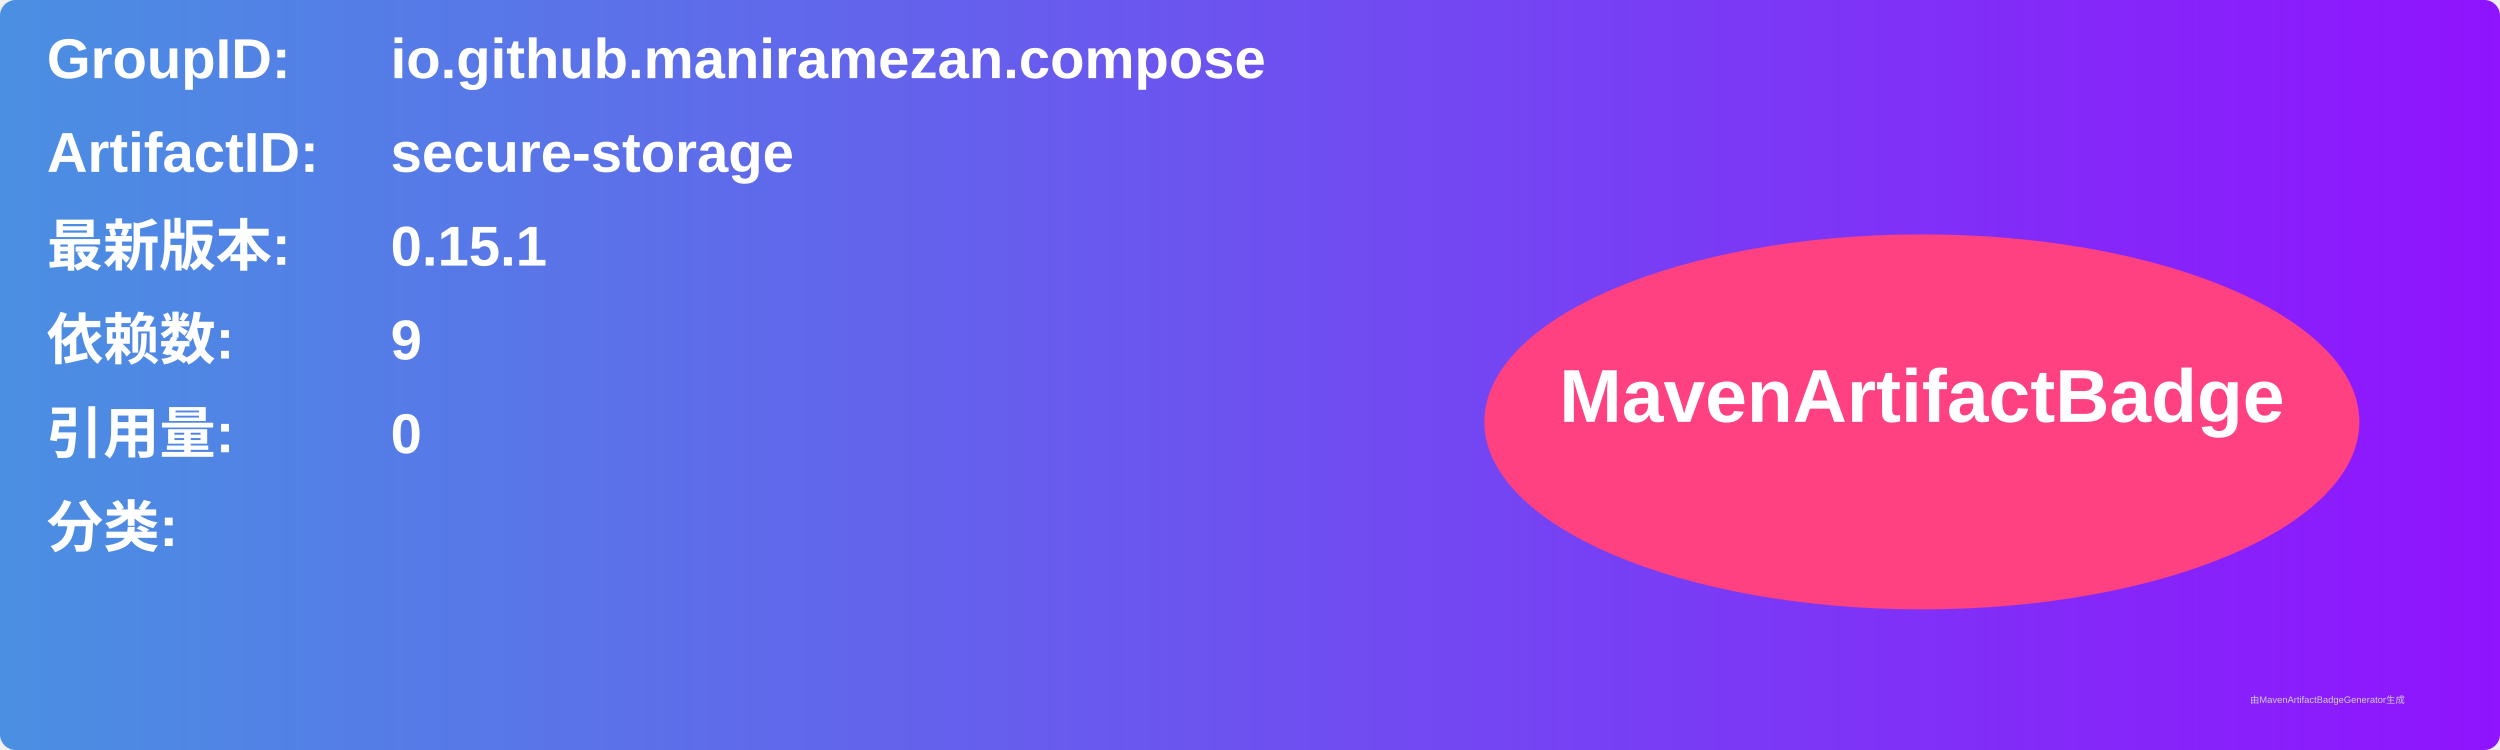
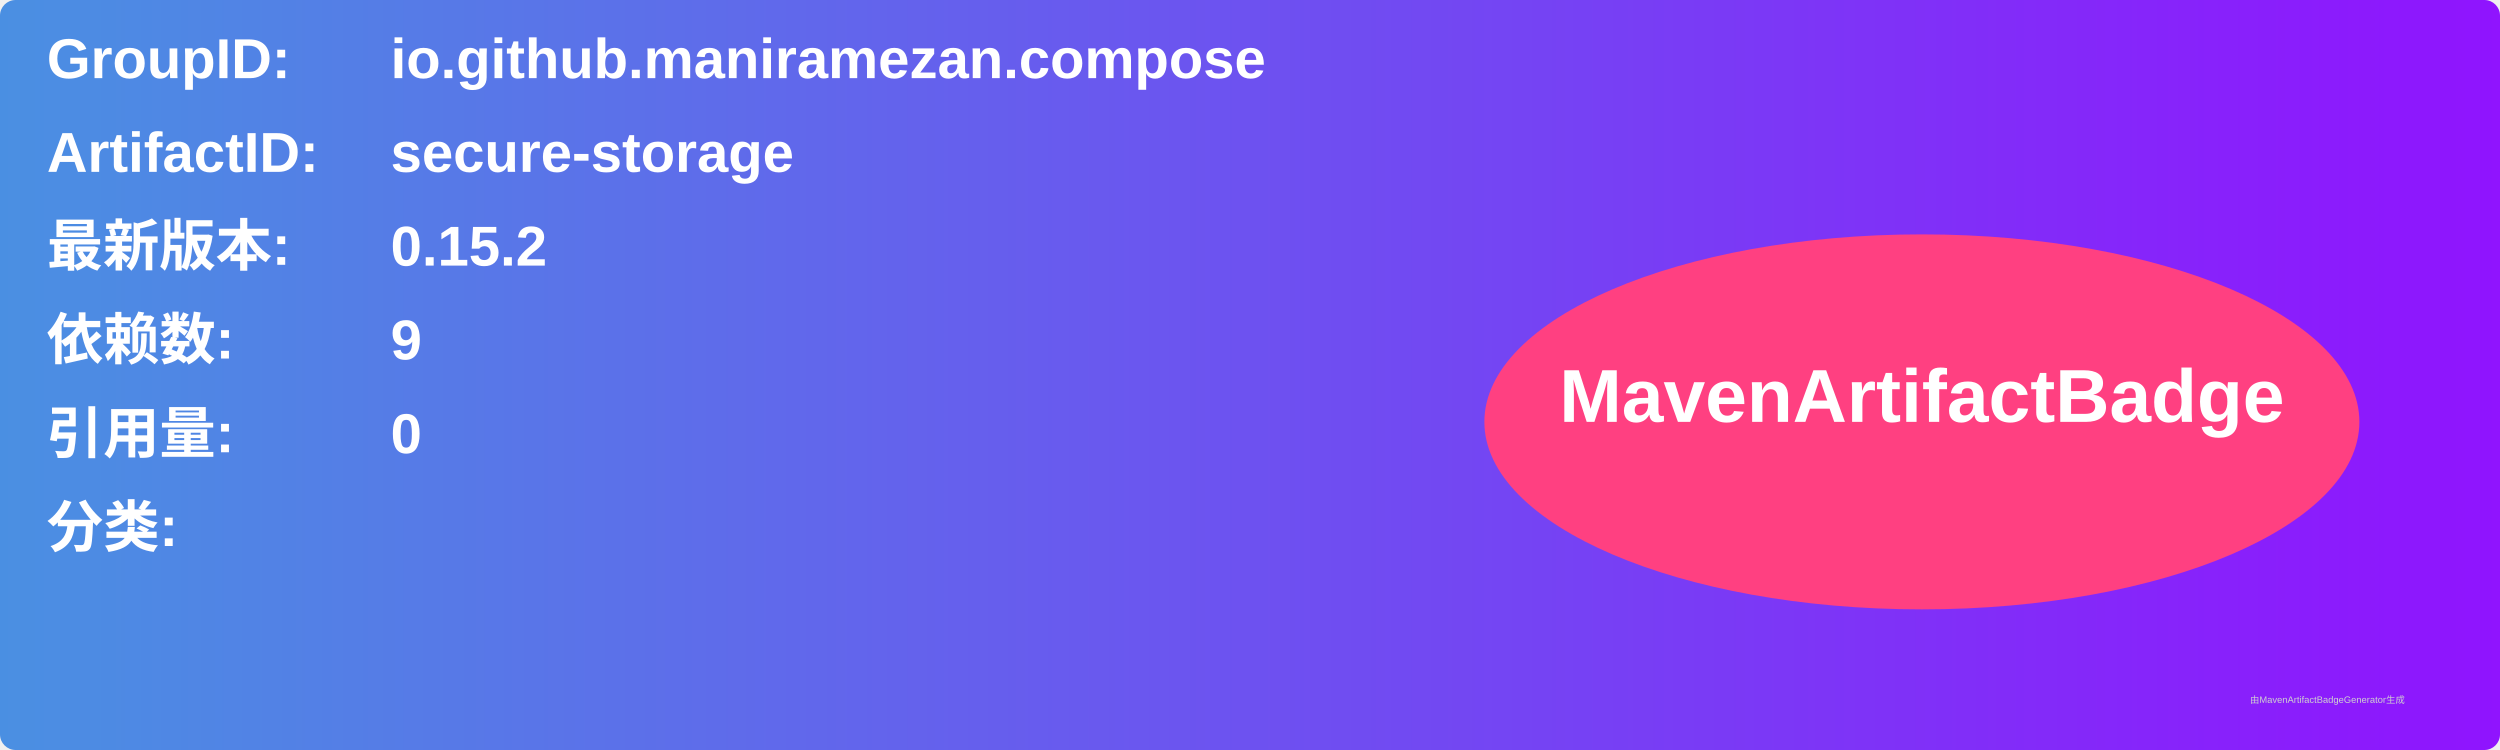
<svg xmlns="http://www.w3.org/2000/svg" width="800" height="240" viewBox="0 0 800 240">
  <linearGradient id="grad" x1="0%" y1="0%" x2="100%" y2="0%">
    <stop offset="0%" stop-color="#4a90e2" />
    <stop offset="100%" stop-color="#9013fe" />
  </linearGradient>
  <rect width="100%" height="100%" rx="5" ry="5" fill="url(#grad)" />
  <g transform="translate(15, 15)">
    <text x="0" y="10" font-family="Arial" font-size="18" fill="white" font-weight="bold" width="260">GroupID:</text>
    <text x="110" y="10" font-family="Arial" font-size="18" fill="white" font-weight="bold" width="460">io.github.maniramezan.compose</text>
    <text x="0" y="40" font-family="Arial" font-size="18" fill="white" font-weight="bold" width="260">ArtifactID:</text>
    <text x="110" y="40" font-family="Arial" font-size="18" fill="white" font-weight="bold" width="460">secure-storage</text>
    <text x="0" y="70" font-family="Arial" font-size="18" fill="white" font-weight="bold">最新版本:</text>
    <text x="110" y="70" font-family="Arial" font-size="18" fill="white" font-weight="bold">
-       <tspan font-weight="bold">0.15.1</tspan>
+       <tspan font-weight="bold">0.15.2</tspan>
    </text>
    <text x="0" y="100" font-family="Arial" font-size="18" fill="white" font-weight="bold">依赖数: </text>
    <text x="110" y="100" font-family="Arial" font-size="18" fill="white">
      <tspan font-weight="bold">9</tspan>
    </text>
    <text x="0" y="130" font-family="Arial" font-size="18" fill="white" font-weight="bold">引用量: </text>
    <text x="110" y="130" font-family="Arial" font-size="18" fill="white">
      <tspan font-weight="bold">0</tspan>
    </text>
    <text x="0" y="160" font-family="Arial" font-size="18" fill="white" font-weight="bold">分类:</text>
    <text x="10" y="190" font-family="Arial" font-size="10" fill="white">
      <tspan font-weight="bold" />
    </text>
    <ellipse cx="600" cy="120" rx="140" ry="60" fill="#ff4081" />
    <text x="600" y="120" text-anchor="middle" font-family="Arial" font-size="24" fill="white" font-weight="bold">MavenArtifactBadge</text>
  </g>
  <text x="720" y="225" font-family="Arial" font-size="3" fill="#d0d0d0">由MavenArtifactBadgeGenerator生成</text>
</svg>
